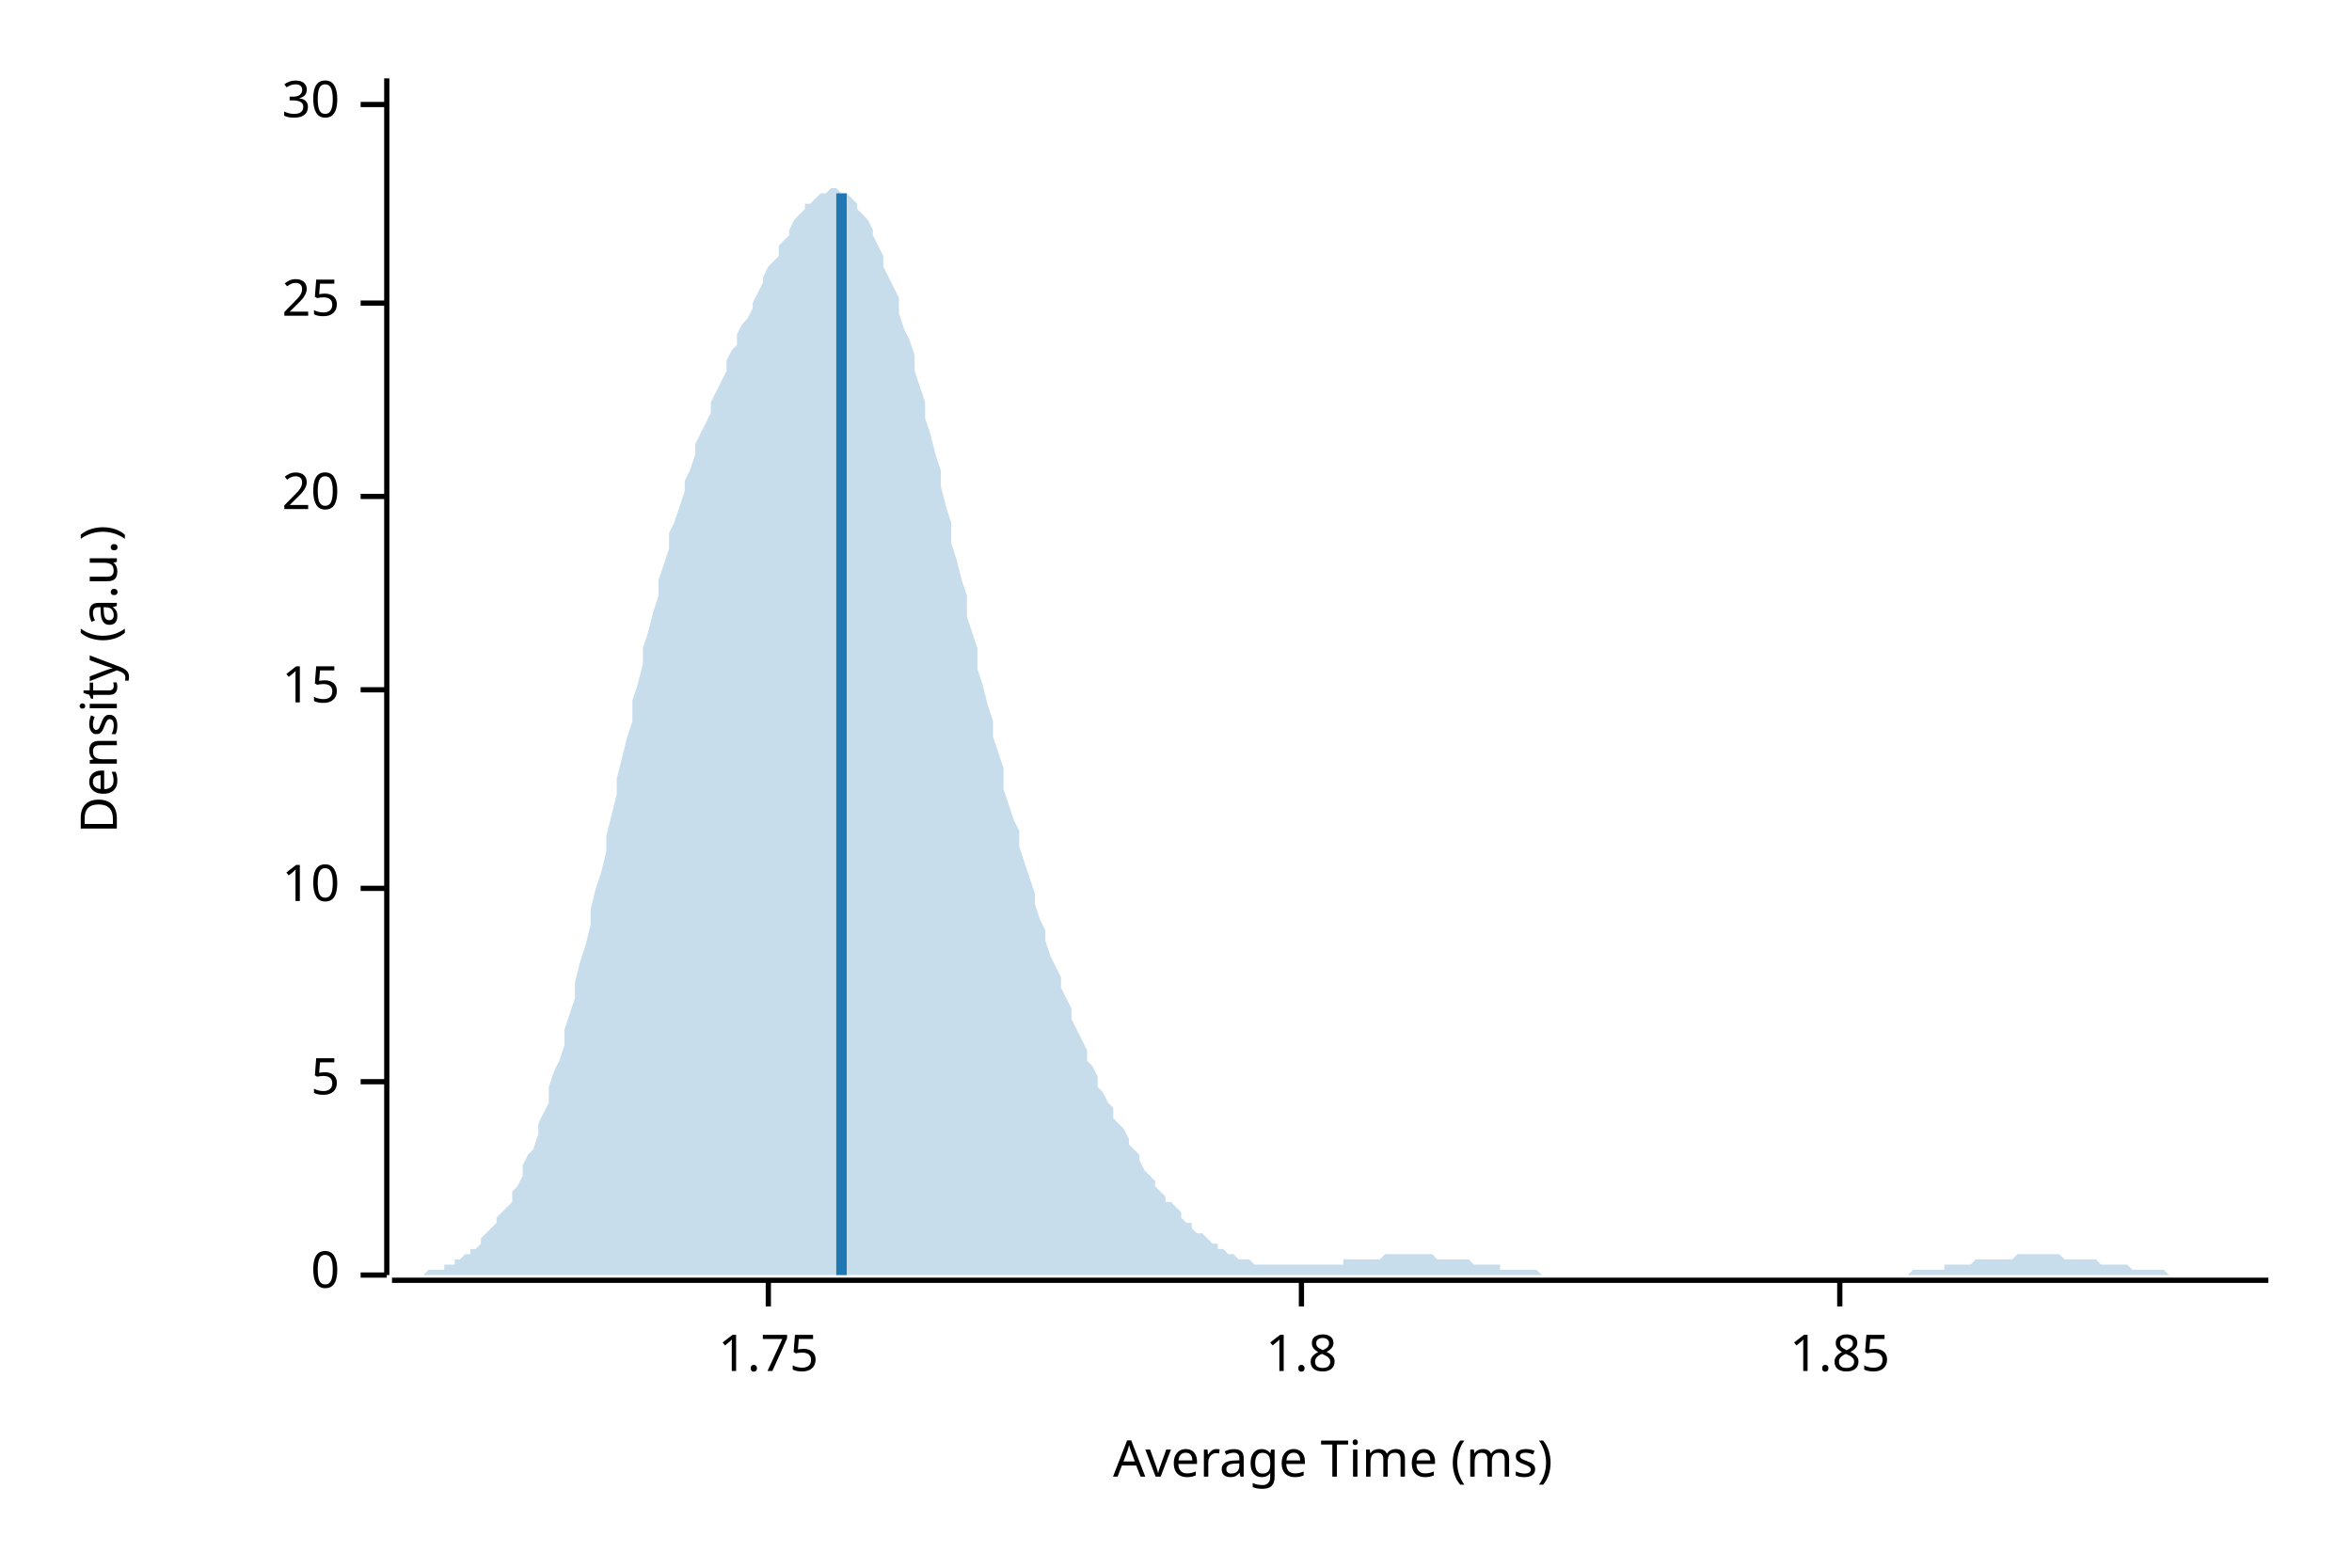
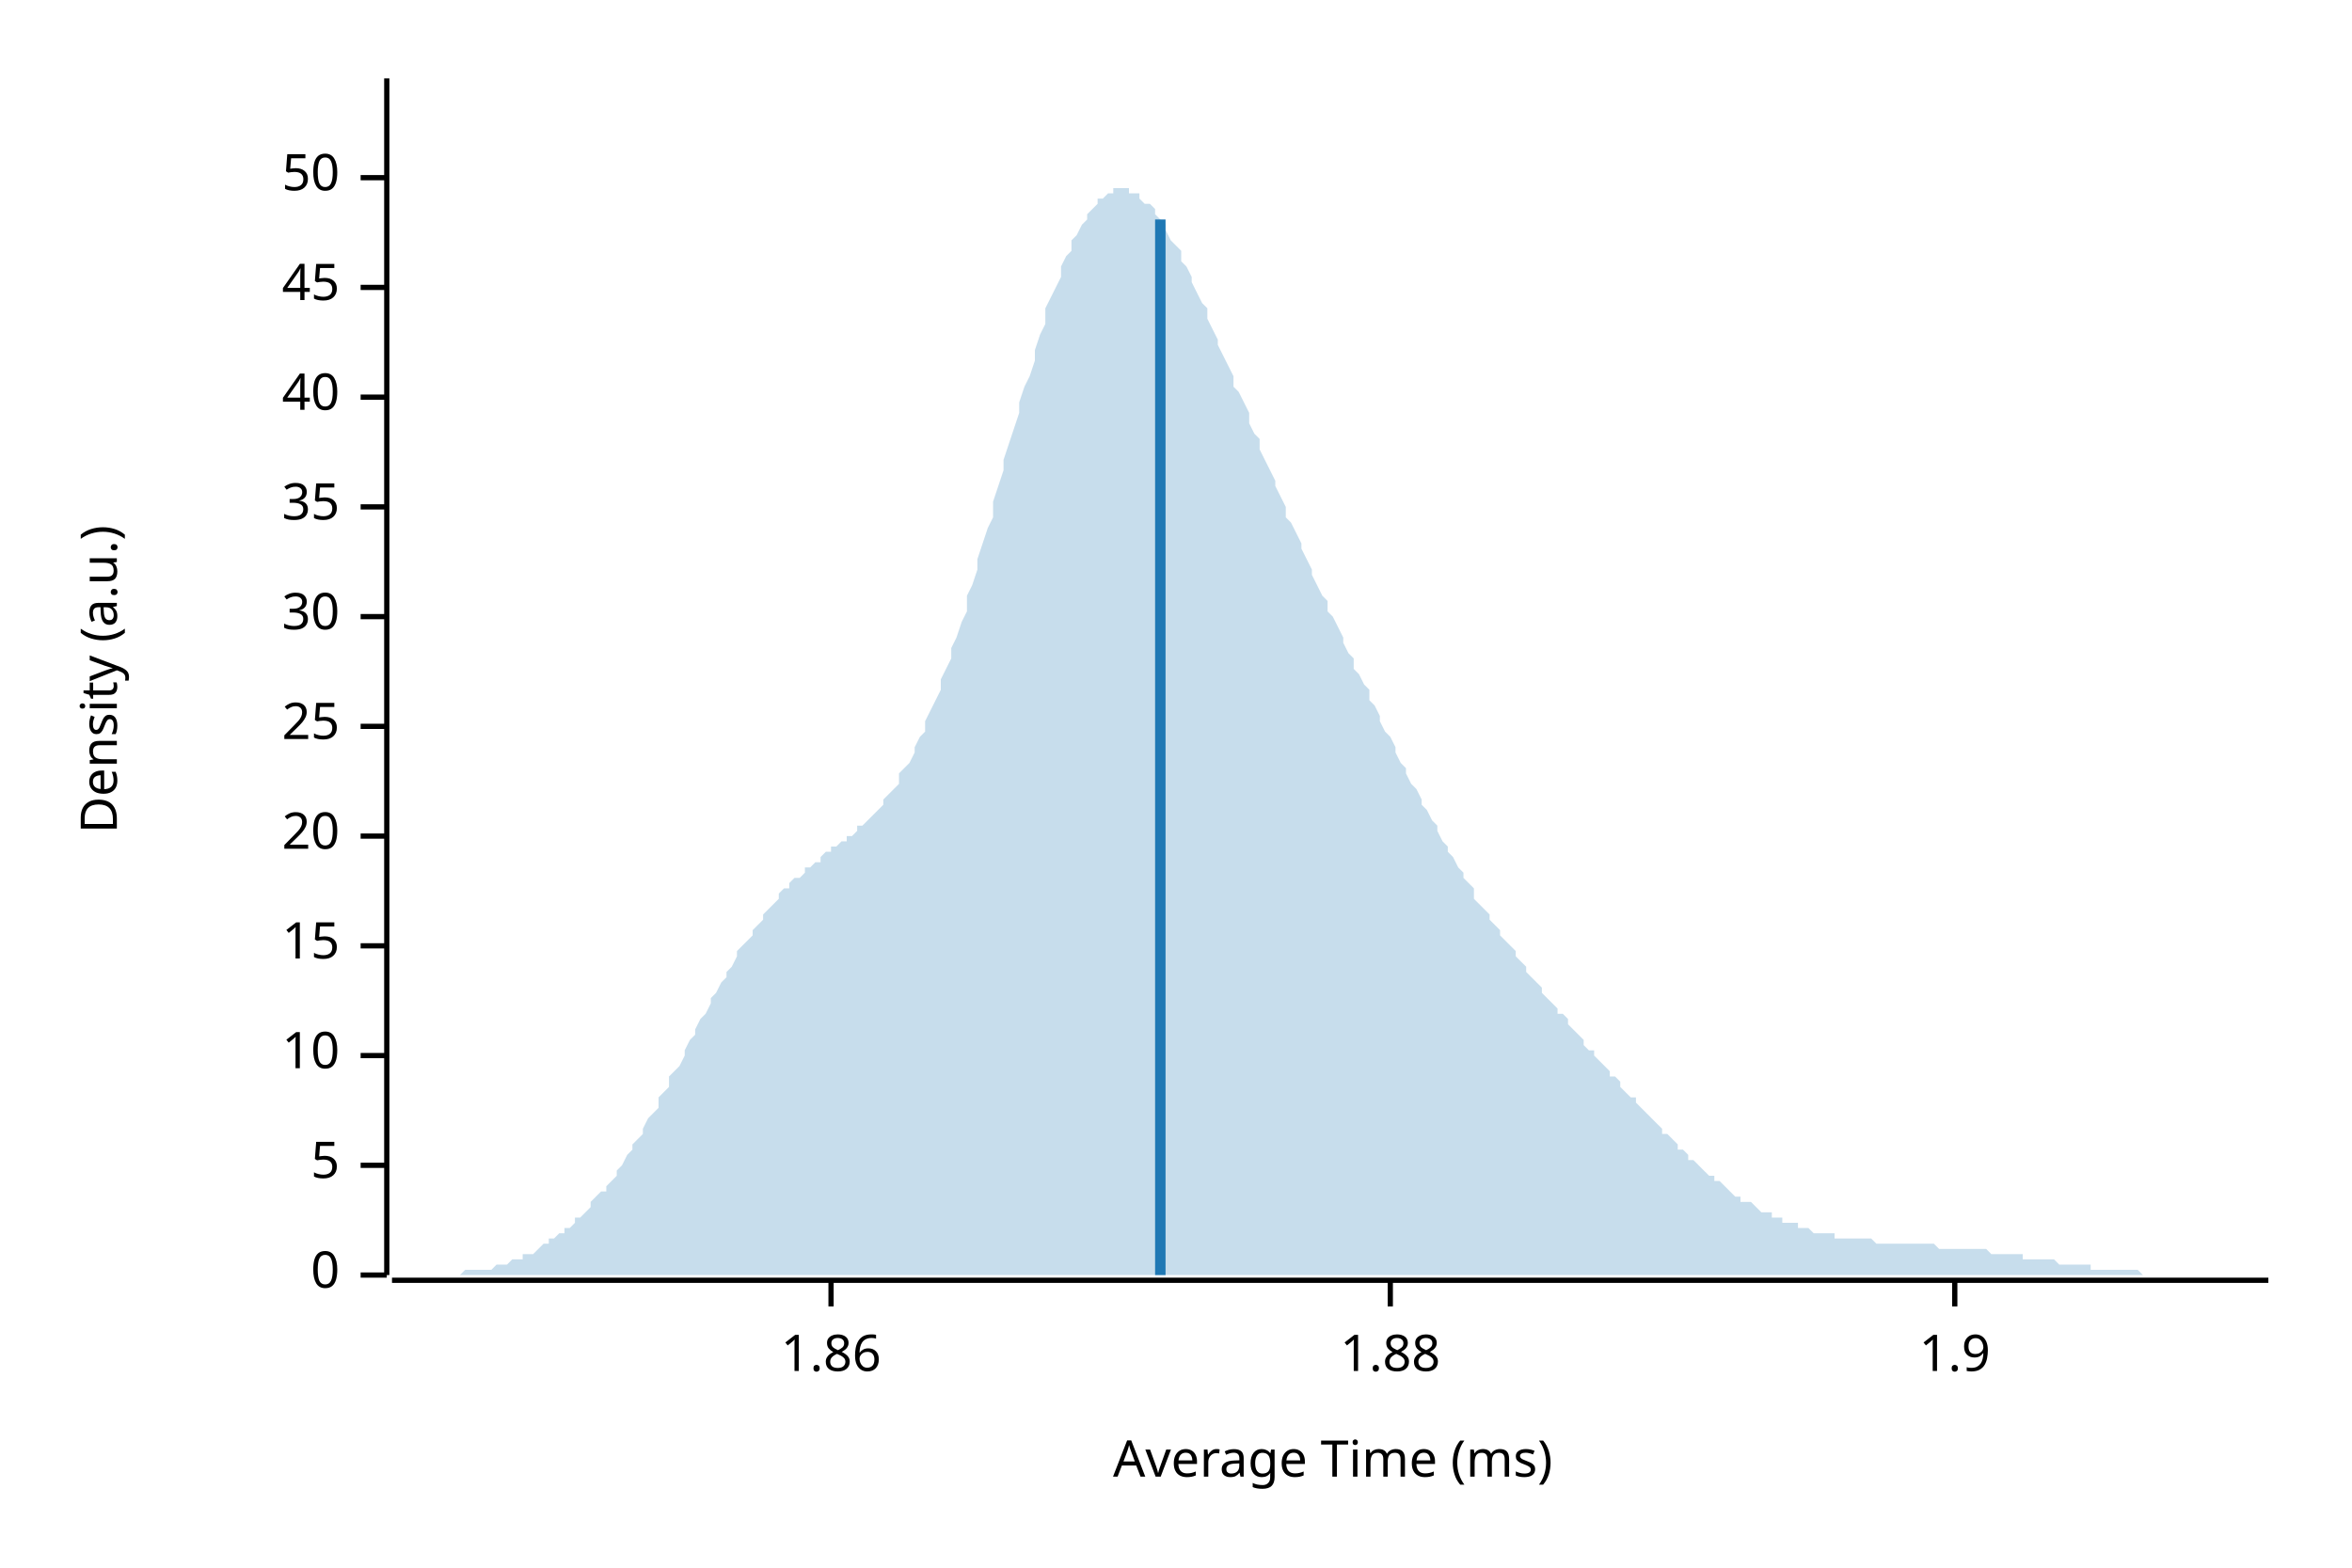
<svg xmlns="http://www.w3.org/2000/svg" width="450" height="300" viewBox="0 0 450 300">
  <text x="15" y="130" dy="0.76em" text-anchor="middle" font-family="sans-serif" font-size="9.677" opacity="1" fill="#000000" transform="rotate(270, 15, 130)">
Density (a.u.)
</text>
  <text x="255" y="285" dy="-0.5ex" text-anchor="middle" font-family="sans-serif" font-size="9.677" opacity="1" fill="#000000">
Average Time (ms)
</text>
  <polyline fill="none" opacity="1" stroke="#000000" stroke-width="1" points="74,15 74,244 " />
  <text x="65" y="244" dy="0.5ex" text-anchor="end" font-family="sans-serif" font-size="9.677" opacity="1" fill="#000000">
0
</text>
  <polyline fill="none" opacity="1" stroke="#000000" stroke-width="1" points="69,244 74,244 " />
-   <text x="65" y="207" dy="0.5ex" text-anchor="end" font-family="sans-serif" font-size="9.677" opacity="1" fill="#000000">
+   <text x="65" y="223" dy="0.5ex" text-anchor="end" font-family="sans-serif" font-size="9.677" opacity="1" fill="#000000">
5
</text>
-   <polyline fill="none" opacity="1" stroke="#000000" stroke-width="1" points="69,207 74,207 " />
-   <text x="65" y="170" dy="0.5ex" text-anchor="end" font-family="sans-serif" font-size="9.677" opacity="1" fill="#000000">
+   <polyline fill="none" opacity="1" stroke="#000000" stroke-width="1" points="69,223 74,223 " />
+   <text x="65" y="202" dy="0.5ex" text-anchor="end" font-family="sans-serif" font-size="9.677" opacity="1" fill="#000000">
10
</text>
-   <polyline fill="none" opacity="1" stroke="#000000" stroke-width="1" points="69,170 74,170 " />
-   <text x="65" y="132" dy="0.5ex" text-anchor="end" font-family="sans-serif" font-size="9.677" opacity="1" fill="#000000">
+   <polyline fill="none" opacity="1" stroke="#000000" stroke-width="1" points="69,202 74,202 " />
+   <text x="65" y="181" dy="0.5ex" text-anchor="end" font-family="sans-serif" font-size="9.677" opacity="1" fill="#000000">
15
</text>
-   <polyline fill="none" opacity="1" stroke="#000000" stroke-width="1" points="69,132 74,132 " />
-   <text x="65" y="95" dy="0.5ex" text-anchor="end" font-family="sans-serif" font-size="9.677" opacity="1" fill="#000000">
+   <polyline fill="none" opacity="1" stroke="#000000" stroke-width="1" points="69,181 74,181 " />
+   <text x="65" y="160" dy="0.5ex" text-anchor="end" font-family="sans-serif" font-size="9.677" opacity="1" fill="#000000">
20
</text>
-   <polyline fill="none" opacity="1" stroke="#000000" stroke-width="1" points="69,95 74,95 " />
-   <text x="65" y="58" dy="0.5ex" text-anchor="end" font-family="sans-serif" font-size="9.677" opacity="1" fill="#000000">
+   <polyline fill="none" opacity="1" stroke="#000000" stroke-width="1" points="69,160 74,160 " />
+   <text x="65" y="139" dy="0.5ex" text-anchor="end" font-family="sans-serif" font-size="9.677" opacity="1" fill="#000000">
25
</text>
-   <polyline fill="none" opacity="1" stroke="#000000" stroke-width="1" points="69,58 74,58 " />
-   <text x="65" y="20" dy="0.5ex" text-anchor="end" font-family="sans-serif" font-size="9.677" opacity="1" fill="#000000">
+   <polyline fill="none" opacity="1" stroke="#000000" stroke-width="1" points="69,139 74,139 " />
+   <text x="65" y="118" dy="0.5ex" text-anchor="end" font-family="sans-serif" font-size="9.677" opacity="1" fill="#000000">
30
</text>
-   <polyline fill="none" opacity="1" stroke="#000000" stroke-width="1" points="69,20 74,20 " />
+   <polyline fill="none" opacity="1" stroke="#000000" stroke-width="1" points="69,118 74,118 " />
+   <text x="65" y="97" dy="0.5ex" text-anchor="end" font-family="sans-serif" font-size="9.677" opacity="1" fill="#000000">
+ 35
+ </text>
+   <polyline fill="none" opacity="1" stroke="#000000" stroke-width="1" points="69,97 74,97 " />
+   <text x="65" y="76" dy="0.5ex" text-anchor="end" font-family="sans-serif" font-size="9.677" opacity="1" fill="#000000">
+ 40
+ </text>
+   <polyline fill="none" opacity="1" stroke="#000000" stroke-width="1" points="69,76 74,76 " />
+   <text x="65" y="55" dy="0.5ex" text-anchor="end" font-family="sans-serif" font-size="9.677" opacity="1" fill="#000000">
+ 45
+ </text>
+   <polyline fill="none" opacity="1" stroke="#000000" stroke-width="1" points="69,55 74,55 " />
+   <text x="65" y="34" dy="0.5ex" text-anchor="end" font-family="sans-serif" font-size="9.677" opacity="1" fill="#000000">
+ 50
+ </text>
+   <polyline fill="none" opacity="1" stroke="#000000" stroke-width="1" points="69,34 74,34 " />
  <polyline fill="none" opacity="1" stroke="#000000" stroke-width="1" points="75,245 434,245 " />
-   <text x="147" y="255" dy="0.76em" text-anchor="middle" font-family="sans-serif" font-size="9.677" opacity="1" fill="#000000">
- 1.75
+   <text x="159" y="255" dy="0.76em" text-anchor="middle" font-family="sans-serif" font-size="9.677" opacity="1" fill="#000000">
+ 1.86
</text>
-   <polyline fill="none" opacity="1" stroke="#000000" stroke-width="1" points="147,245 147,250 " />
-   <text x="249" y="255" dy="0.76em" text-anchor="middle" font-family="sans-serif" font-size="9.677" opacity="1" fill="#000000">
- 1.8
+   <polyline fill="none" opacity="1" stroke="#000000" stroke-width="1" points="159,245 159,250 " />
+   <text x="266" y="255" dy="0.76em" text-anchor="middle" font-family="sans-serif" font-size="9.677" opacity="1" fill="#000000">
+ 1.88
</text>
-   <polyline fill="none" opacity="1" stroke="#000000" stroke-width="1" points="249,245 249,250 " />
-   <text x="352" y="255" dy="0.76em" text-anchor="middle" font-family="sans-serif" font-size="9.677" opacity="1" fill="#000000">
- 1.85
+   <polyline fill="none" opacity="1" stroke="#000000" stroke-width="1" points="266,245 266,250 " />
+   <text x="374" y="255" dy="0.76em" text-anchor="middle" font-family="sans-serif" font-size="9.677" opacity="1" fill="#000000">
+ 1.9
</text>
-   <polyline fill="none" opacity="1" stroke="#000000" stroke-width="1" points="352,245 352,250 " />
-   <polygon opacity="0.25" fill="#1F78B4" points="75,244 75,244 76,244 77,244 77,244 78,244 79,244 80,244 80,244 81,244 82,243 82,243 83,243 84,243 85,243 85,242 86,242 87,242 87,241 88,241 89,240 90,240 90,239 91,239 92,238 92,237 93,236 94,235 95,234 95,233 96,232 97,231 98,230 98,228 99,227 100,225 100,223 101,221 102,220 103,217 103,215 104,213 105,211 105,208 106,205 107,203 108,200 108,197 109,194 110,191 110,188 111,184 112,181 113,177 113,174 114,170 115,167 116,163 116,160 117,156 118,152 118,149 119,145 120,141 121,138 121,134 122,131 123,127 123,124 124,121 125,117 126,114 126,111 127,108 128,105 128,102 129,100 130,97 131,94 131,92 132,90 133,87 133,85 134,83 135,81 136,79 136,77 137,75 138,73 139,71 139,69 140,67 141,66 141,64 142,62 143,61 144,59 144,58 145,56 146,54 146,53 147,51 148,50 149,49 149,47 150,46 151,45 151,44 152,42 153,41 154,40 154,39 155,39 156,38 157,37 157,37 158,37 159,36 159,36 160,36 161,37 162,37 162,37 163,38 164,39 164,40 165,41 166,42 167,44 167,45 168,47 169,49 169,51 170,53 171,55 172,57 172,60 173,63 174,65 175,68 175,71 176,74 177,77 177,80 178,83 179,87 180,90 180,93 181,97 182,100 182,104 183,107 184,111 185,114 185,118 186,121 187,124 187,128 188,131 189,135 190,138 190,141 191,144 192,147 192,151 193,154 194,157 195,159 195,162 196,165 197,168 198,171 198,173 199,176 200,178 200,180 201,183 202,185 203,187 203,189 204,191 205,193 205,195 206,197 207,199 208,201 208,203 209,204 210,206 210,208 211,209 212,211 213,212 213,214 214,215 215,216 216,218 216,219 217,220 218,221 218,222 219,224 220,225 221,226 221,227 222,228 223,229 223,230 224,230 225,231 226,232 226,233 227,234 228,234 228,235 229,236 230,236 231,237 231,237 232,238 233,238 233,239 234,239 235,240 236,240 236,240 237,241 238,241 239,241 239,241 240,242 241,242 241,242 242,242 243,242 244,242 244,242 245,242 246,242 246,242 247,242 248,242 249,242 249,242 250,242 251,242 251,242 252,242 253,242 254,242 254,242 255,242 256,242 257,242 257,241 258,241 259,241 259,241 260,241 261,241 262,241 262,241 263,241 264,241 264,241 265,240 266,240 267,240 267,240 268,240 269,240 269,240 270,240 271,240 272,240 272,240 273,240 274,240 275,241 275,241 276,241 277,241 277,241 278,241 279,241 280,241 280,241 281,241 282,242 282,242 283,242 284,242 285,242 285,242 286,242 287,242 287,243 288,243 289,243 290,243 290,243 291,243 292,243 292,243 293,243 294,243 295,244 295,244 296,244 297,244 298,244 298,244 299,244 300,244 300,244 301,244 302,244 303,244 303,244 304,244 305,244 305,244 306,244 307,244 308,244 308,244 309,244 310,244 310,244 311,244 312,244 313,244 313,244 314,244 315,244 316,244 316,244 317,244 318,244 318,244 319,244 320,244 321,244 321,244 322,244 323,244 323,244 324,244 325,244 326,244 326,244 327,244 328,244 328,244 329,244 330,244 331,244 331,244 332,244 333,244 333,244 334,244 335,244 336,244 336,244 337,244 338,244 339,244 339,244 340,244 341,244 341,244 342,244 343,244 344,244 344,244 345,244 346,244 346,244 347,244 348,244 349,244 349,244 350,244 351,244 351,244 352,244 353,244 354,244 354,244 355,244 356,244 357,244 357,244 358,244 359,244 359,244 360,244 361,244 362,244 362,244 363,244 364,244 364,244 365,244 366,243 367,243 367,243 368,243 369,243 369,243 370,243 371,243 372,243 372,242 373,242 374,242 375,242 375,242 376,242 377,242 377,242 378,241 379,241 380,241 380,241 381,241 382,241 382,241 383,241 384,241 385,241 385,241 386,240 387,240 387,240 388,240 389,240 390,240 390,240 391,240 392,240 392,240 393,240 394,240 395,241 395,241 396,241 397,241 398,241 398,241 399,241 400,241 400,241 401,241 402,242 403,242 403,242 404,242 405,242 405,242 406,242 407,242 408,243 408,243 409,243 410,243 410,243 411,243 412,243 413,243 413,243 414,243 415,244 416,244 416,244 417,244 418,244 418,244 419,244 420,244 421,244 421,244 422,244 423,244 423,244 424,244 425,244 426,244 426,244 427,244 428,244 428,244 429,244 430,244 431,244 431,244 432,244 433,244 434,244 434,244 75,244 " />
-   <polyline fill="none" opacity="1" stroke="#1F78B4" stroke-width="2" points="161,244 161,37 " />
+   <polyline fill="none" opacity="1" stroke="#000000" stroke-width="1" points="374,245 374,250 " />
+   <polygon opacity="0.25" fill="#1F78B4" points="75,244 75,244 76,244 77,244 77,244 78,244 79,244 80,244 80,244 81,244 82,244 82,244 83,244 84,244 85,244 85,244 86,244 87,244 87,244 88,244 89,243 90,243 90,243 91,243 92,243 92,243 93,243 94,243 95,242 95,242 96,242 97,242 98,241 98,241 99,241 100,241 100,240 101,240 102,240 103,239 103,239 104,238 105,238 105,237 106,237 107,236 108,236 108,235 109,235 110,234 110,233 111,233 112,232 113,231 113,230 114,229 115,228 116,228 116,227 117,226 118,225 118,224 119,223 120,221 121,220 121,219 122,218 123,217 123,216 124,214 125,213 126,212 126,210 127,209 128,208 128,206 129,205 130,204 131,202 131,201 132,199 133,198 133,197 134,195 135,194 136,192 136,191 137,190 138,188 139,187 139,186 140,185 141,183 141,182 142,181 143,180 144,179 144,178 145,177 146,176 146,175 147,174 148,173 149,172 149,171 150,170 151,170 151,169 152,168 153,168 154,167 154,166 155,166 156,165 157,165 157,164 158,163 159,163 159,162 160,162 161,161 162,161 162,160 163,160 164,159 164,158 165,158 166,157 167,156 167,156 168,155 169,154 169,153 170,152 171,151 172,150 172,148 173,147 174,146 175,144 175,143 176,141 177,140 177,138 178,136 179,134 180,132 180,130 181,128 182,126 182,124 183,122 184,119 185,117 185,114 186,112 187,109 187,107 188,104 189,101 190,99 190,96 191,93 192,90 192,88 193,85 194,82 195,79 195,77 196,74 197,72 198,69 198,67 199,64 200,62 200,59 201,57 202,55 203,53 203,51 204,49 205,48 205,46 206,45 207,43 208,42 208,41 209,40 210,39 210,38 211,38 212,37 213,37 213,36 214,36 215,36 216,36 216,37 217,37 218,37 218,38 219,39 220,39 221,40 221,41 222,42 223,43 223,44 224,46 225,47 226,48 226,50 227,51 228,53 228,54 229,56 230,58 231,59 231,61 232,63 233,65 233,66 234,68 235,70 236,72 236,74 237,75 238,77 239,79 239,81 240,83 241,84 241,86 242,88 243,90 244,92 244,93 245,95 246,97 246,99 247,100 248,102 249,104 249,105 250,107 251,109 251,110 252,112 253,114 254,115 254,117 255,118 256,120 257,122 257,123 258,125 259,126 259,128 260,129 261,131 262,132 262,134 263,135 264,137 264,138 265,140 266,141 267,143 267,144 268,146 269,147 269,148 270,150 271,151 272,153 272,154 273,155 274,157 275,158 275,159 276,161 277,162 277,163 278,164 279,166 280,167 280,168 281,169 282,170 282,172 283,173 284,174 285,175 285,176 286,177 287,178 287,179 288,180 289,181 290,182 290,183 291,184 292,185 292,186 293,187 294,188 295,189 295,190 296,191 297,192 298,193 298,194 299,194 300,195 300,196 301,197 302,198 303,199 303,200 304,201 305,201 305,202 306,203 307,204 308,205 308,206 309,206 310,207 310,208 311,209 312,210 313,210 313,211 314,212 315,213 316,214 316,214 317,215 318,216 318,217 319,217 320,218 321,219 321,220 322,220 323,221 323,222 324,222 325,223 326,224 326,224 327,225 328,225 328,226 329,226 330,227 331,228 331,228 332,229 333,229 333,230 334,230 335,230 336,231 336,231 337,232 338,232 339,232 339,233 340,233 341,233 341,234 342,234 343,234 344,234 344,235 345,235 346,235 346,235 347,236 348,236 349,236 349,236 350,236 351,236 351,237 352,237 353,237 354,237 354,237 355,237 356,237 357,237 357,237 358,237 359,238 359,238 360,238 361,238 362,238 362,238 363,238 364,238 364,238 365,238 366,238 367,238 367,238 368,238 369,238 369,238 370,238 371,239 372,239 372,239 373,239 374,239 375,239 375,239 376,239 377,239 377,239 378,239 379,239 380,239 380,239 381,240 382,240 382,240 383,240 384,240 385,240 385,240 386,240 387,240 387,241 388,241 389,241 390,241 390,241 391,241 392,241 392,241 393,241 394,242 395,242 395,242 396,242 397,242 398,242 398,242 399,242 400,242 400,243 401,243 402,243 403,243 403,243 404,243 405,243 405,243 406,243 407,243 408,243 408,243 409,243 410,244 410,244 411,244 412,244 413,244 413,244 414,244 415,244 416,244 416,244 417,244 418,244 418,244 419,244 420,244 421,244 421,244 422,244 423,244 423,244 424,244 425,244 426,244 426,244 427,244 428,244 428,244 429,244 430,244 431,244 431,244 432,244 433,244 434,244 434,244 75,244 " />
+   <polyline fill="none" opacity="1" stroke="#1F78B4" stroke-width="2" points="222,244 222,42 " />
</svg>
